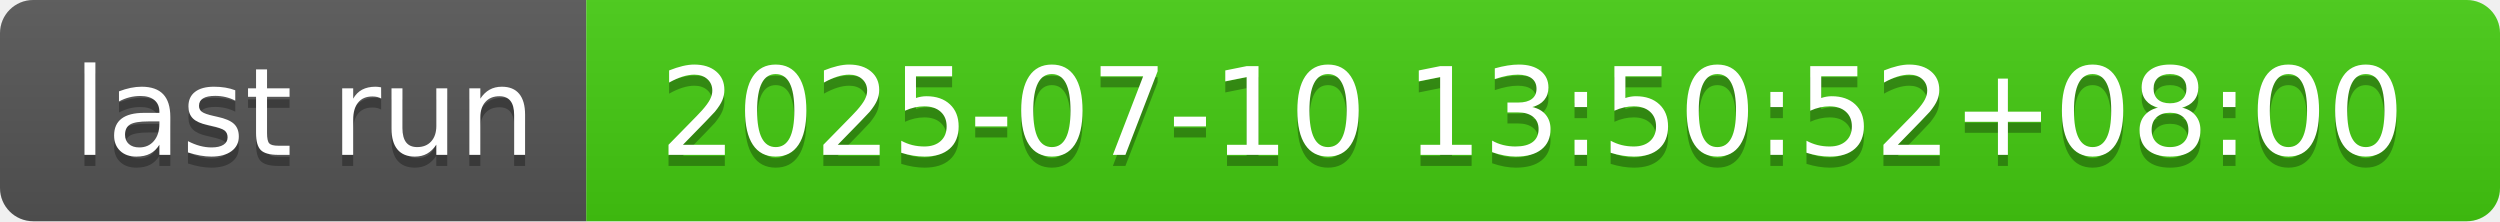
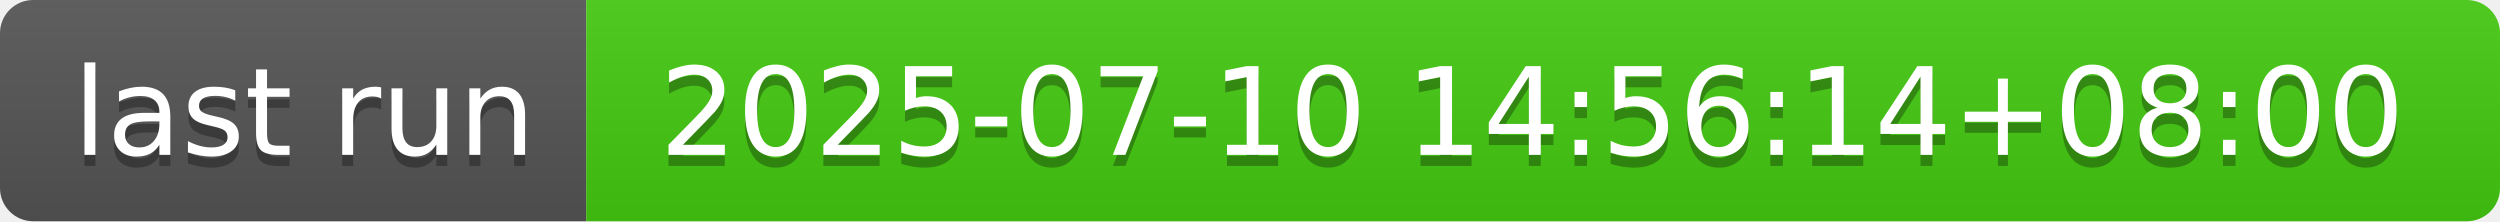
- <svg xmlns="http://www.w3.org/2000/svg" width="226" height="20" role="img" aria-label="last run: 2025-07-10 13:50:52+08:00">
+ <svg xmlns="http://www.w3.org/2000/svg" width="226" height="20" role="img" aria-label="last run: 2025-07-10 14:56:14+08:00">
  <linearGradient id="s" x2="0" y2="100%">
    <stop offset="0" stop-color="#bbb" stop-opacity=".1" />
    <stop offset="1" stop-opacity=".1" />
  </linearGradient>
  <clipPath id="r">
    <rect width="226" height="20" rx="3" fill="#fff" />
  </clipPath>
  <g clip-path="url(#r)">
    <rect width="53" height="20" fill="#555" />
    <rect x="53" width="173" height="20" fill="#4c1" />
    <rect width="226" height="20" fill="url(#s)" />
  </g>
  <g fill="#fff" text-anchor="middle" font-family="Verdana,Geneva,DejaVu Sans,sans-serif" text-rendering="geometricPrecision" font-size="110">
    <text aria-hidden="true" x="275" y="150" fill="#010101" fill-opacity=".3" transform="scale(.1)" textLength="430">last run</text>
    <text x="275" y="140" transform="scale(.1)" fill="#fff" textLength="430">last run</text>
-     <text aria-hidden="true" x="1385" y="150" fill="#010101" fill-opacity=".3" transform="scale(.1)" textLength="1630">2025-07-10 13:50:52+08:00</text>
-     <text x="1385" y="140" transform="scale(.1)" fill="#fff" textLength="1630">2025-07-10 13:50:52+08:00</text>
+     <text aria-hidden="true" x="1385" y="150" fill="#010101" fill-opacity=".3" transform="scale(.1)" textLength="1630">2025-07-10 14:56:14+08:00</text>
+     <text x="1385" y="140" transform="scale(.1)" fill="#fff" textLength="1630">2025-07-10 14:56:14+08:00</text>
  </g>
</svg>
